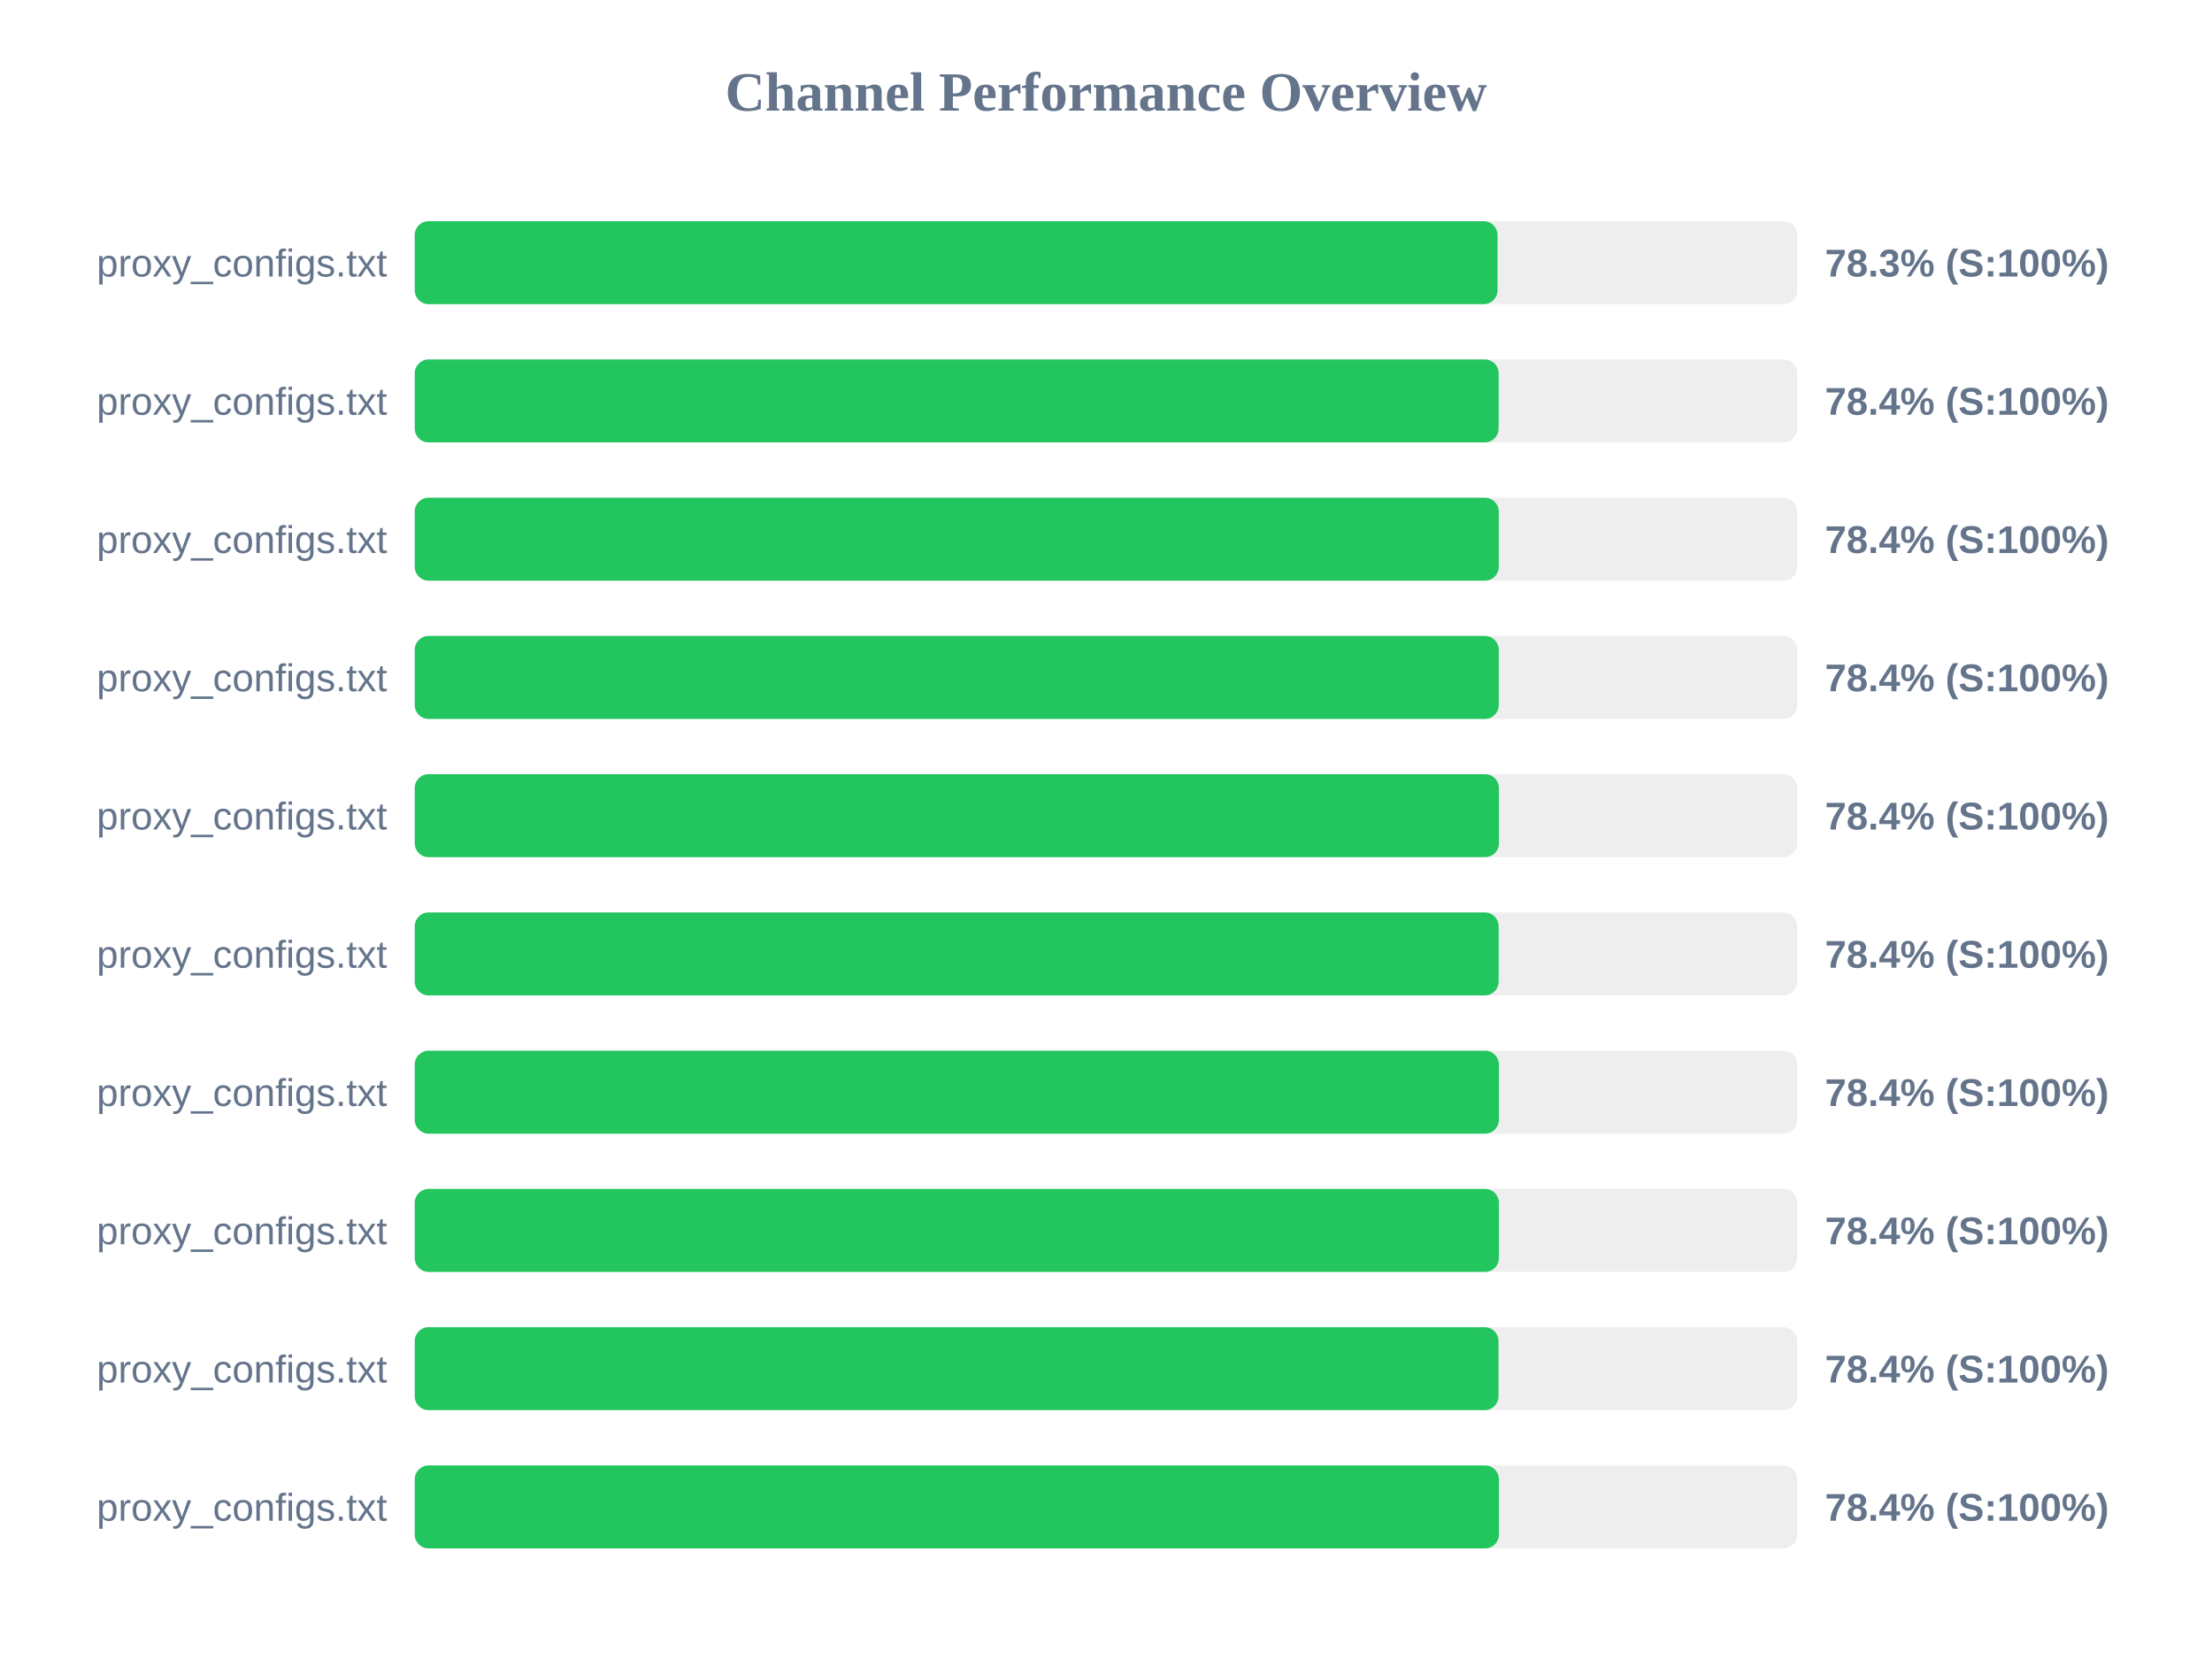
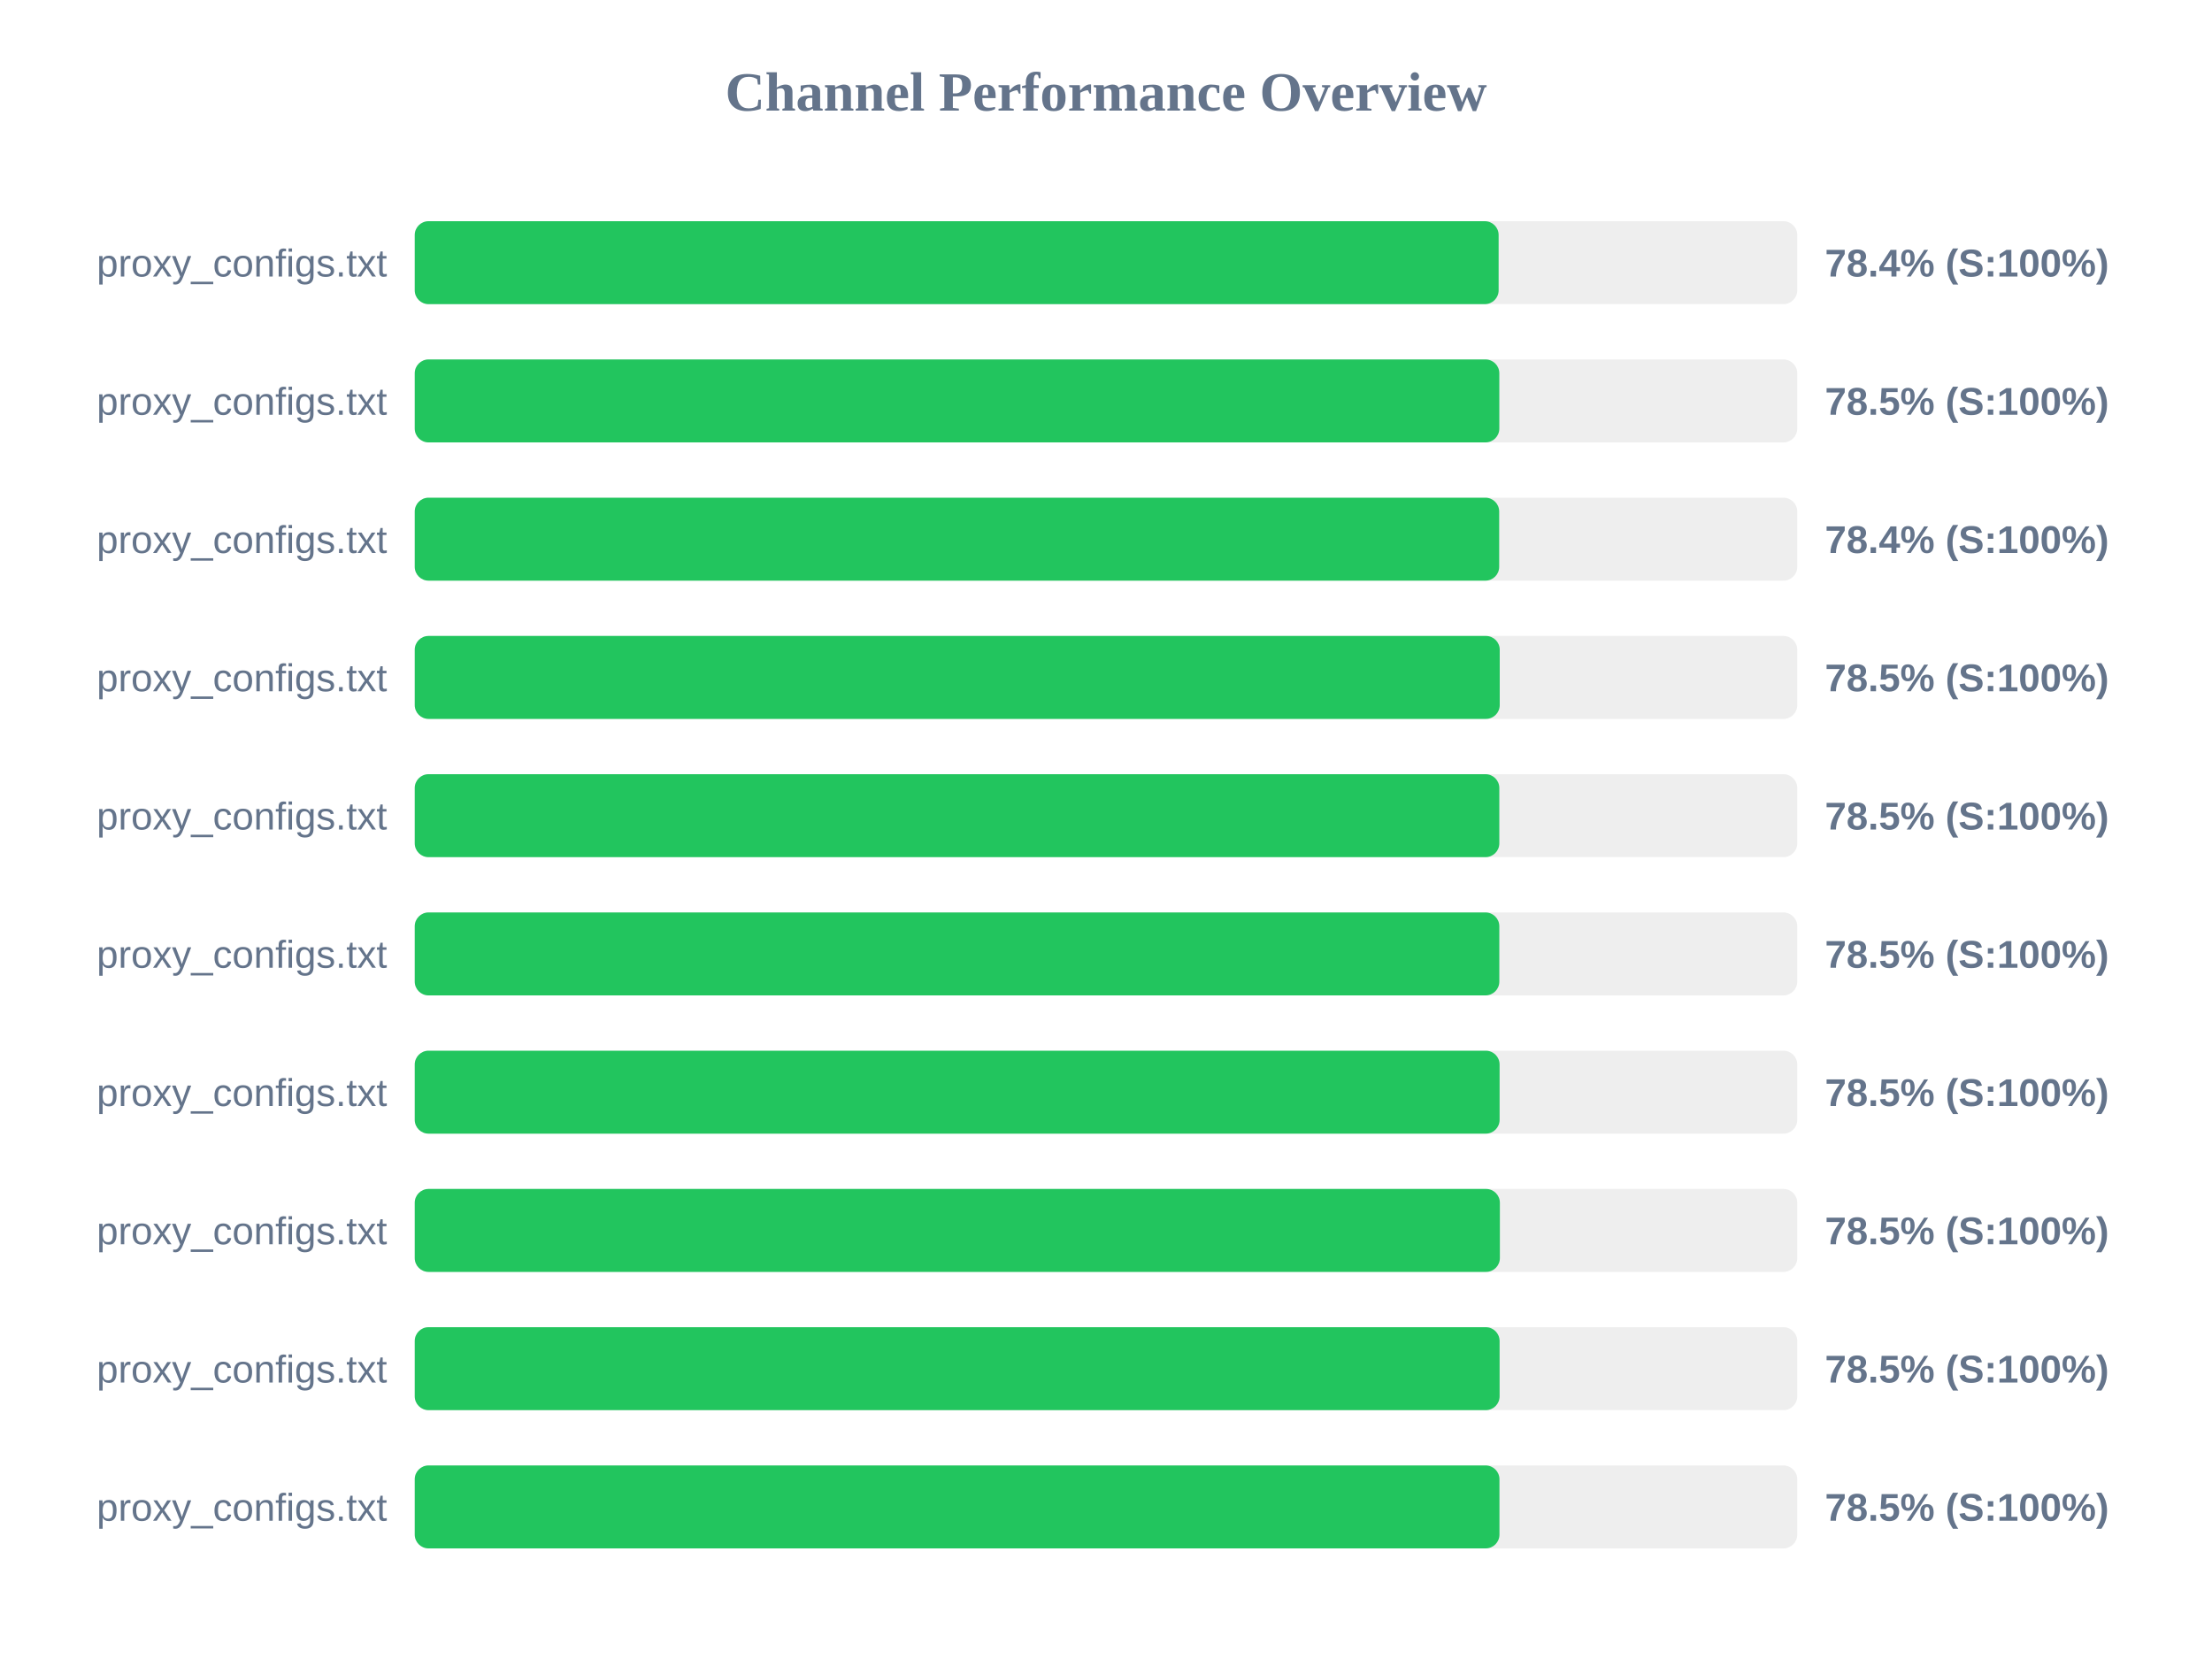
<svg xmlns="http://www.w3.org/2000/svg" width="800" height="600" version="1.1">
  <style>
        .row { font: 14px Arial; fill: #64748b; }
        .score { font: bold 14px Arial; fill: #64748b; }
    </style>
  <text x="400" y="40" text-anchor="middle" font-size="20px" font-weight="bold" fill="#64748b">Channel Performance Overview</text>
  <rect x="150" y="80" width="500" height="30" fill="#eee" rx="5" />
-   <rect x="150" y="80" width="391.6" height="30" fill="#22c55e" rx="5" />
+   <rect x="150" y="80" width="392.0" height="30" fill="#22c55e" rx="5" />
  <text x="140" y="100" text-anchor="end" class="row">proxy_configs.txt</text>
-   <text x="660" y="100" text-anchor="start" class="score">78.3% (S:100%)</text>
+   <text x="660" y="100" text-anchor="start" class="score">78.4% (S:100%)</text>
  <rect x="150" y="130" width="500" height="30" fill="#eee" rx="5" />
-   <rect x="150" y="130" width="392.0" height="30" fill="#22c55e" rx="5" />
+   <rect x="150" y="130" width="392.25" height="30" fill="#22c55e" rx="5" />
  <text x="140" y="150" text-anchor="end" class="row">proxy_configs.txt</text>
-   <text x="660" y="150" text-anchor="start" class="score">78.4% (S:100%)</text>
+   <text x="660" y="150" text-anchor="start" class="score">78.5% (S:100%)</text>
  <rect x="150" y="180" width="500" height="30" fill="#eee" rx="5" />
-   <rect x="150" y="180" width="392.05" height="30" fill="#22c55e" rx="5" />
+   <rect x="150" y="180" width="392.2" height="30" fill="#22c55e" rx="5" />
  <text x="140" y="200" text-anchor="end" class="row">proxy_configs.txt</text>
  <text x="660" y="200" text-anchor="start" class="score">78.4% (S:100%)</text>
  <rect x="150" y="230" width="500" height="30" fill="#eee" rx="5" />
-   <rect x="150" y="230" width="392.05" height="30" fill="#22c55e" rx="5" />
+   <rect x="150" y="230" width="392.4" height="30" fill="#22c55e" rx="5" />
  <text x="140" y="250" text-anchor="end" class="row">proxy_configs.txt</text>
-   <text x="660" y="250" text-anchor="start" class="score">78.4% (S:100%)</text>
+   <text x="660" y="250" text-anchor="start" class="score">78.5% (S:100%)</text>
  <rect x="150" y="280" width="500" height="30" fill="#eee" rx="5" />
-   <rect x="150" y="280" width="392.1" height="30" fill="#22c55e" rx="5" />
+   <rect x="150" y="280" width="392.25" height="30" fill="#22c55e" rx="5" />
  <text x="140" y="300" text-anchor="end" class="row">proxy_configs.txt</text>
-   <text x="660" y="300" text-anchor="start" class="score">78.4% (S:100%)</text>
+   <text x="660" y="300" text-anchor="start" class="score">78.5% (S:100%)</text>
  <rect x="150" y="330" width="500" height="30" fill="#eee" rx="5" />
-   <rect x="150" y="330" width="392.0" height="30" fill="#22c55e" rx="5" />
+   <rect x="150" y="330" width="392.25" height="30" fill="#22c55e" rx="5" />
  <text x="140" y="350" text-anchor="end" class="row">proxy_configs.txt</text>
-   <text x="660" y="350" text-anchor="start" class="score">78.4% (S:100%)</text>
+   <text x="660" y="350" text-anchor="start" class="score">78.5% (S:100%)</text>
  <rect x="150" y="380" width="500" height="30" fill="#eee" rx="5" />
-   <rect x="150" y="380" width="392.1" height="30" fill="#22c55e" rx="5" />
+   <rect x="150" y="380" width="392.35" height="30" fill="#22c55e" rx="5" />
  <text x="140" y="400" text-anchor="end" class="row">proxy_configs.txt</text>
-   <text x="660" y="400" text-anchor="start" class="score">78.4% (S:100%)</text>
+   <text x="660" y="400" text-anchor="start" class="score">78.5% (S:100%)</text>
  <rect x="150" y="430" width="500" height="30" fill="#eee" rx="5" />
-   <rect x="150" y="430" width="392.1" height="30" fill="#22c55e" rx="5" />
+   <rect x="150" y="430" width="392.45" height="30" fill="#22c55e" rx="5" />
  <text x="140" y="450" text-anchor="end" class="row">proxy_configs.txt</text>
-   <text x="660" y="450" text-anchor="start" class="score">78.4% (S:100%)</text>
+   <text x="660" y="450" text-anchor="start" class="score">78.5% (S:100%)</text>
  <rect x="150" y="480" width="500" height="30" fill="#eee" rx="5" />
-   <rect x="150" y="480" width="391.95" height="30" fill="#22c55e" rx="5" />
+   <rect x="150" y="480" width="392.35" height="30" fill="#22c55e" rx="5" />
  <text x="140" y="500" text-anchor="end" class="row">proxy_configs.txt</text>
-   <text x="660" y="500" text-anchor="start" class="score">78.4% (S:100%)</text>
+   <text x="660" y="500" text-anchor="start" class="score">78.5% (S:100%)</text>
  <rect x="150" y="530" width="500" height="30" fill="#eee" rx="5" />
-   <rect x="150" y="530" width="392.1" height="30" fill="#22c55e" rx="5" />
+   <rect x="150" y="530" width="392.3" height="30" fill="#22c55e" rx="5" />
  <text x="140" y="550" text-anchor="end" class="row">proxy_configs.txt</text>
-   <text x="660" y="550" text-anchor="start" class="score">78.4% (S:100%)</text>
+   <text x="660" y="550" text-anchor="start" class="score">78.5% (S:100%)</text>
</svg>
